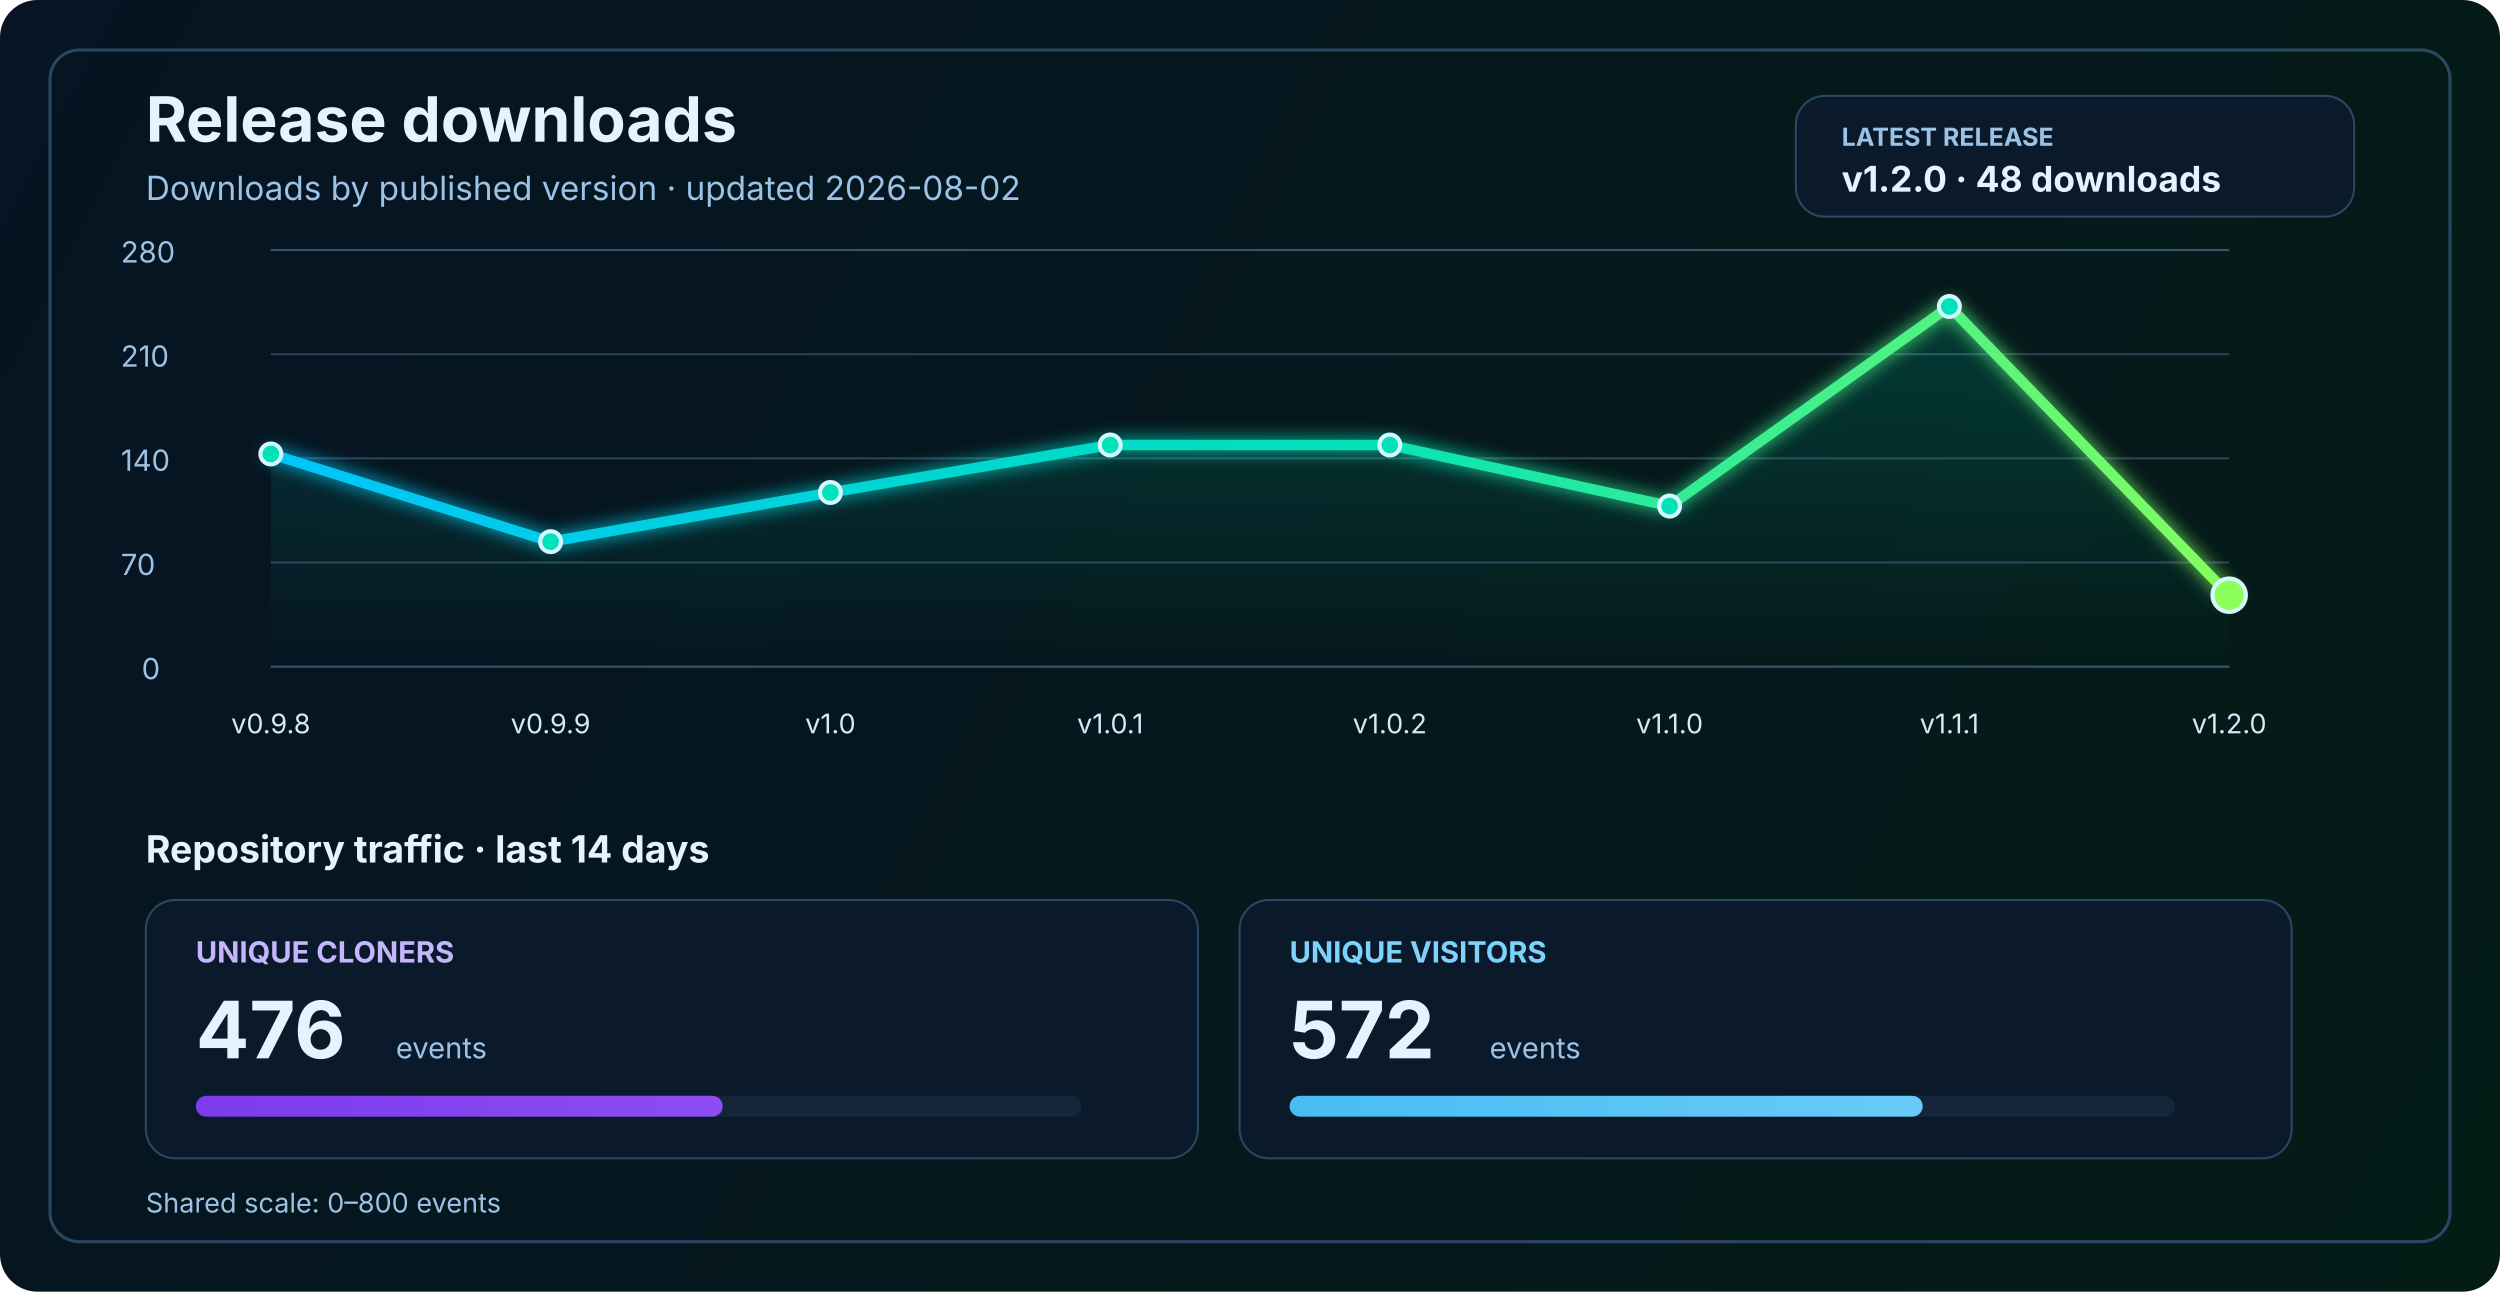
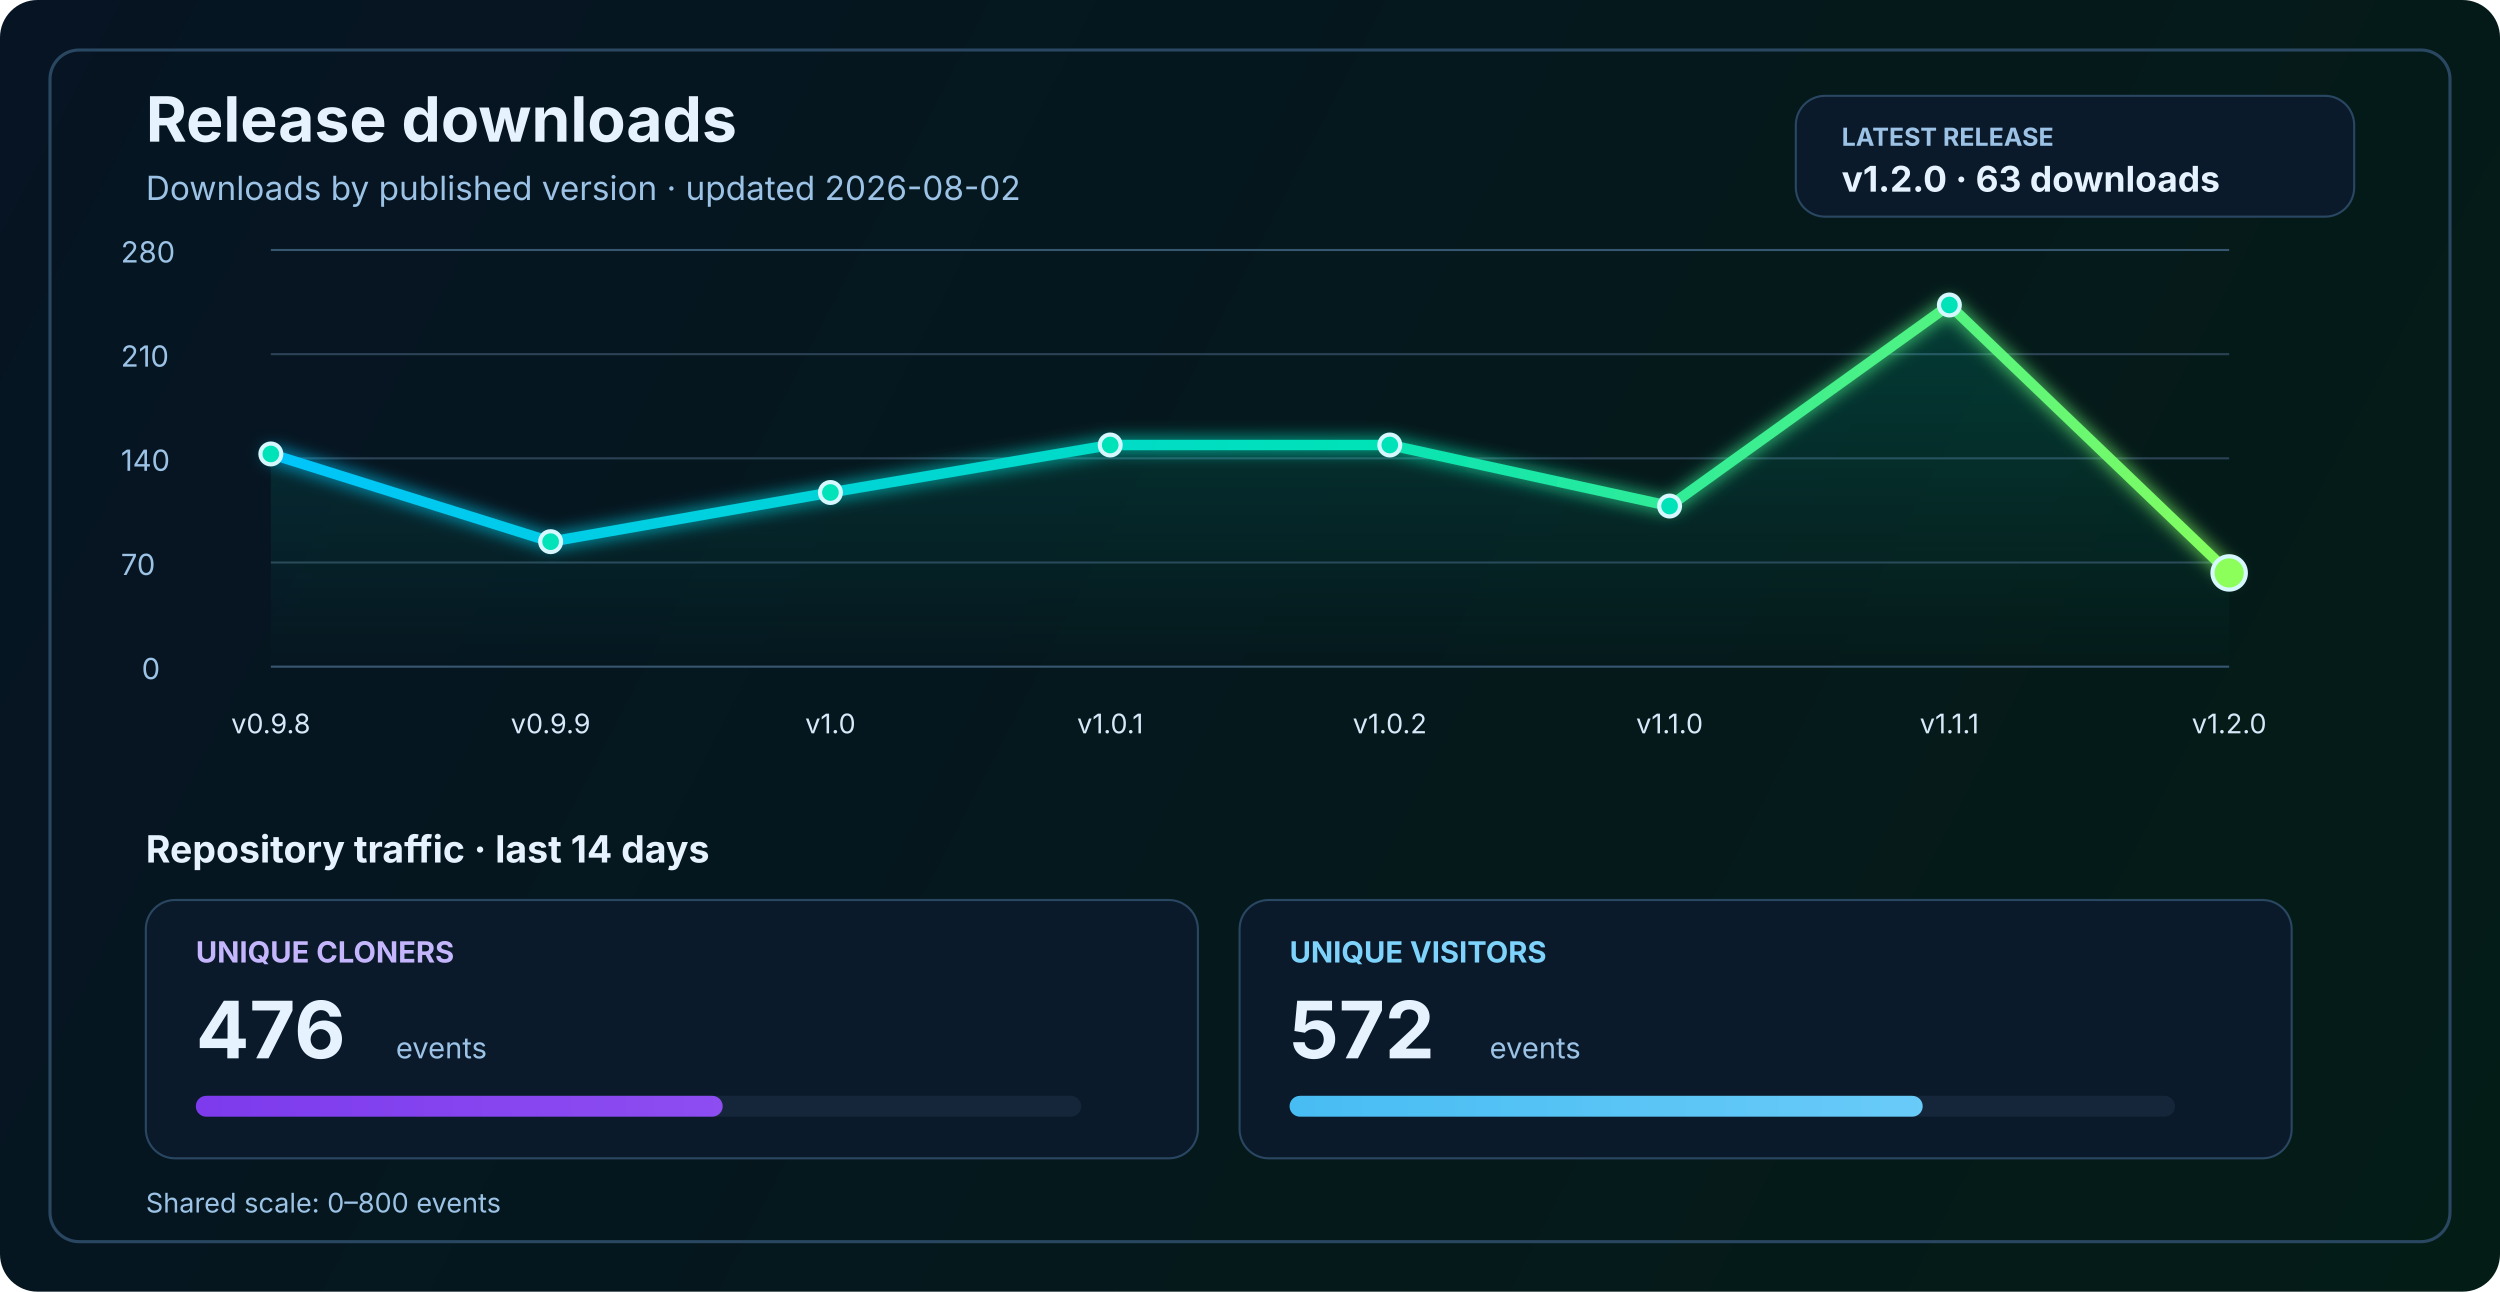
<svg xmlns="http://www.w3.org/2000/svg" width="1200" height="620" viewBox="0 0 1200 620" fill="none" role="img" aria-labelledby="title desc">
  <defs>
    <linearGradient id="bg" x1="0" y1="0" x2="1200" y2="620" gradientUnits="userSpaceOnUse">
      <stop stop-color="#061423" />
      <stop offset="1" stop-color="#041C16" />
    </linearGradient>
    <linearGradient id="line" x1="130" y1="86" x2="1070" y2="340" gradientUnits="userSpaceOnUse">
      <stop stop-color="#00C2FF" />
      <stop offset="0.55" stop-color="#00E2B8" />
      <stop offset="1" stop-color="#8CFF5A" />
    </linearGradient>
    <linearGradient id="area" x1="0" y1="120" x2="0" y2="320" gradientUnits="userSpaceOnUse">
      <stop stop-color="#00E2B8" stop-opacity="0.20" />
      <stop offset="1" stop-color="#00E2B8" stop-opacity="0" />
    </linearGradient>
    <linearGradient id="cloneFill" x1="86" y1="450" x2="1110" y2="450" gradientUnits="userSpaceOnUse">
      <stop stop-color="#7C3AED" />
      <stop offset="1" stop-color="#C084FC" />
    </linearGradient>
    <linearGradient id="viewFill" x1="86" y1="482" x2="1110" y2="482" gradientUnits="userSpaceOnUse">
      <stop stop-color="#0EA5E9" />
      <stop offset="1" stop-color="#7DD3FC" />
    </linearGradient>
    <filter id="glow" x="-50%" y="-50%" width="200%" height="200%">
      <feGaussianBlur stdDeviation="4" result="blur" />
      <feMerge>
        <feMergeNode in="blur" />
        <feMergeNode in="SourceGraphic" />
      </feMerge>
    </filter>
  </defs>
  <rect width="1200" height="620" rx="18" fill="url(#bg)" />
  <rect x="24" y="24" width="1152" height="572" rx="14" stroke="#2A4762" stroke-width="1.5" />
  <text x="70" y="68" fill="#E6F3FF" font-size="30" font-family="SF Pro Display, -apple-system, BlinkMacSystemFont, Segoe UI, sans-serif" font-weight="700">Release downloads</text>
  <text x="70" y="96" fill="#9CC3E6" font-size="16" font-family="SF Pro Text, -apple-system, BlinkMacSystemFont, Segoe UI, sans-serif">Downloads by published version · updated 2026-08-02</text>
  <rect x="862" y="46" width="268" height="58" rx="14" fill="#0A1A2B" stroke="#2A4762" stroke-width="1" />
  <text x="884" y="70" fill="#9CC3E6" font-size="12" font-family="SF Pro Text, -apple-system, BlinkMacSystemFont, Segoe UI, sans-serif" font-weight="700">LATEST RELEASE</text>
-   <text x="884" y="92" fill="#E6F3FF" font-size="17" font-family="SF Pro Text, -apple-system, BlinkMacSystemFont, Segoe UI, sans-serif" font-weight="700">v1.2.0 · 48 downloads</text>
+   <text x="884" y="92" fill="#E6F3FF" font-size="17" font-family="SF Pro Text, -apple-system, BlinkMacSystemFont, Segoe UI, sans-serif" font-weight="700">v1.2.0 · 63 downloads</text>
  <line x1="130" y1="320.0" x2="1070" y2="320.0" stroke="#37566F" stroke-width="1" />
  <line x1="130" y1="270.0" x2="1070" y2="270.0" stroke="#2B4255" stroke-width="1" />
  <line x1="130" y1="220.0" x2="1070" y2="220.0" stroke="#2B4255" stroke-width="1" />
  <line x1="130" y1="170.0" x2="1070" y2="170.0" stroke="#2B4255" stroke-width="1" />
  <line x1="130" y1="120.0" x2="1070" y2="120.0" stroke="#37566F" stroke-width="1" />
  <text x="68" y="326.0" fill="#9CC3E6" font-size="14" font-family="SF Pro Text, -apple-system, BlinkMacSystemFont, Segoe UI, sans-serif">0</text>
  <text x="58" y="276.0" fill="#9CC3E6" font-size="14" font-family="SF Pro Text, -apple-system, BlinkMacSystemFont, Segoe UI, sans-serif">70</text>
  <text x="58" y="226.0" fill="#9CC3E6" font-size="14" font-family="SF Pro Text, -apple-system, BlinkMacSystemFont, Segoe UI, sans-serif">140</text>
  <text x="58" y="176.0" fill="#9CC3E6" font-size="14" font-family="SF Pro Text, -apple-system, BlinkMacSystemFont, Segoe UI, sans-serif">210</text>
  <text x="58" y="126.0" fill="#9CC3E6" font-size="14" font-family="SF Pro Text, -apple-system, BlinkMacSystemFont, Segoe UI, sans-serif">280</text>
-   <path d="M 130.0 217.9 L 264.3 260.0 L 398.6 236.4 L 532.9 213.6 L 667.1 213.6 L 801.4 242.9 L 935.7 147.1 L 1070.0 285.7 L 1070 320 L 130 320 Z" fill="url(#area)" />
-   <polyline points="130.0,217.9 264.3,260.0 398.6,236.4 532.9,213.6 667.1,213.6 801.4,242.9 935.7,147.1 1070.0,285.7" fill="none" stroke="url(#line)" stroke-width="5" stroke-linecap="round" stroke-linejoin="round" filter="url(#glow)" />
+   <path d="M 130.0 217.9 L 264.3 260.0 L 398.6 236.4 L 532.9 213.6 L 667.1 213.6 L 801.4 242.9 L 935.7 146.4 L 1070.0 275.0 L 1070 320 L 130 320 Z" fill="url(#area)" />
+   <polyline points="130.0,217.9 264.3,260.0 398.6,236.4 532.9,213.6 667.1,213.6 801.4,242.9 935.7,146.4 1070.0,275.0" fill="none" stroke="url(#line)" stroke-width="5" stroke-linecap="round" stroke-linejoin="round" filter="url(#glow)" />
  <circle cx="130.0" cy="217.9" r="5" fill="#00E2B8" stroke="#D7F7FF" stroke-width="2" />
  <circle cx="264.3" cy="260.0" r="5" fill="#00E2B8" stroke="#D7F7FF" stroke-width="2" />
  <circle cx="398.6" cy="236.4" r="5" fill="#00E2B8" stroke="#D7F7FF" stroke-width="2" />
  <circle cx="532.9" cy="213.6" r="5" fill="#00E2B8" stroke="#D7F7FF" stroke-width="2" />
  <circle cx="667.1" cy="213.6" r="5" fill="#00E2B8" stroke="#D7F7FF" stroke-width="2" />
  <circle cx="801.4" cy="242.9" r="5" fill="#00E2B8" stroke="#D7F7FF" stroke-width="2" />
-   <circle cx="935.7" cy="147.1" r="5" fill="#00E2B8" stroke="#D7F7FF" stroke-width="2" />
-   <circle cx="1070.0" cy="285.7" r="8" fill="#8CFF5A" stroke="#D7F7FF" stroke-width="2" />
+   <circle cx="935.7" cy="146.4" r="5" fill="#00E2B8" stroke="#D7F7FF" stroke-width="2" />
+   <circle cx="1070.0" cy="275.0" r="8" fill="#8CFF5A" stroke="#D7F7FF" stroke-width="2" />
  <text x="130.0" y="352" text-anchor="middle" fill="#D7E8F8" font-size="13" font-family="SF Pro Text, -apple-system, BlinkMacSystemFont, Segoe UI, sans-serif">v0.9.8</text>
  <text x="264.3" y="352" text-anchor="middle" fill="#D7E8F8" font-size="13" font-family="SF Pro Text, -apple-system, BlinkMacSystemFont, Segoe UI, sans-serif">v0.9.9</text>
  <text x="398.6" y="352" text-anchor="middle" fill="#D7E8F8" font-size="13" font-family="SF Pro Text, -apple-system, BlinkMacSystemFont, Segoe UI, sans-serif">v1.0</text>
  <text x="532.9" y="352" text-anchor="middle" fill="#D7E8F8" font-size="13" font-family="SF Pro Text, -apple-system, BlinkMacSystemFont, Segoe UI, sans-serif">v1.0.1</text>
  <text x="667.1" y="352" text-anchor="middle" fill="#D7E8F8" font-size="13" font-family="SF Pro Text, -apple-system, BlinkMacSystemFont, Segoe UI, sans-serif">v1.0.2</text>
  <text x="801.4" y="352" text-anchor="middle" fill="#D7E8F8" font-size="13" font-family="SF Pro Text, -apple-system, BlinkMacSystemFont, Segoe UI, sans-serif">v1.1.0</text>
  <text x="935.7" y="352" text-anchor="middle" fill="#D7E8F8" font-size="13" font-family="SF Pro Text, -apple-system, BlinkMacSystemFont, Segoe UI, sans-serif">v1.1.1</text>
  <text x="1070.0" y="352" text-anchor="middle" fill="#D7E8F8" font-size="13" font-family="SF Pro Text, -apple-system, BlinkMacSystemFont, Segoe UI, sans-serif">v1.2.0</text>
  <text x="70" y="414" fill="#E6F3FF" font-size="18" font-family="SF Pro Text, -apple-system, BlinkMacSystemFont, Segoe UI, sans-serif" font-weight="700">Repository traffic · last 14 days</text>
  <rect x="70" y="432" width="505" height="124" rx="14" fill="#0A1A2B" stroke="#2A4762" stroke-width="1" />
  <text x="94" y="462" fill="#C4B5FD" font-size="14" font-family="SF Pro Text, -apple-system, BlinkMacSystemFont, Segoe UI, sans-serif" font-weight="700">UNIQUE CLONERS</text>
  <text x="94" y="508" fill="#E6F3FF" font-size="38" font-family="SF Pro Display, -apple-system, BlinkMacSystemFont, Segoe UI, sans-serif" font-weight="700">476</text>
  <text x="190" y="508" fill="#9CC3E6" font-size="14" font-family="SF Pro Text, -apple-system, BlinkMacSystemFont, Segoe UI, sans-serif">events</text>
  <rect x="94" y="526" width="425" height="10" rx="5" fill="#15263A" />
  <rect x="94" y="526" width="252.9" height="10" rx="5" fill="url(#cloneFill)" />
  <rect x="595" y="432" width="505" height="124" rx="14" fill="#0A1A2B" stroke="#2A4762" stroke-width="1" />
  <text x="619" y="462" fill="#7DD3FC" font-size="14" font-family="SF Pro Text, -apple-system, BlinkMacSystemFont, Segoe UI, sans-serif" font-weight="700">UNIQUE VISITORS</text>
  <text x="619" y="508" fill="#E6F3FF" font-size="38" font-family="SF Pro Display, -apple-system, BlinkMacSystemFont, Segoe UI, sans-serif" font-weight="700">572</text>
  <text x="715" y="508" fill="#9CC3E6" font-size="14" font-family="SF Pro Text, -apple-system, BlinkMacSystemFont, Segoe UI, sans-serif">events</text>
  <rect x="619" y="526" width="425" height="10" rx="5" fill="#15263A" />
  <rect x="619" y="526" width="303.9" height="10" rx="5" fill="url(#viewFill)" />
  <text x="70" y="582" fill="#9CC3E6" font-size="13" font-family="SF Pro Text, -apple-system, BlinkMacSystemFont, Segoe UI, sans-serif">Shared scale: 0–800 events</text>
</svg>
